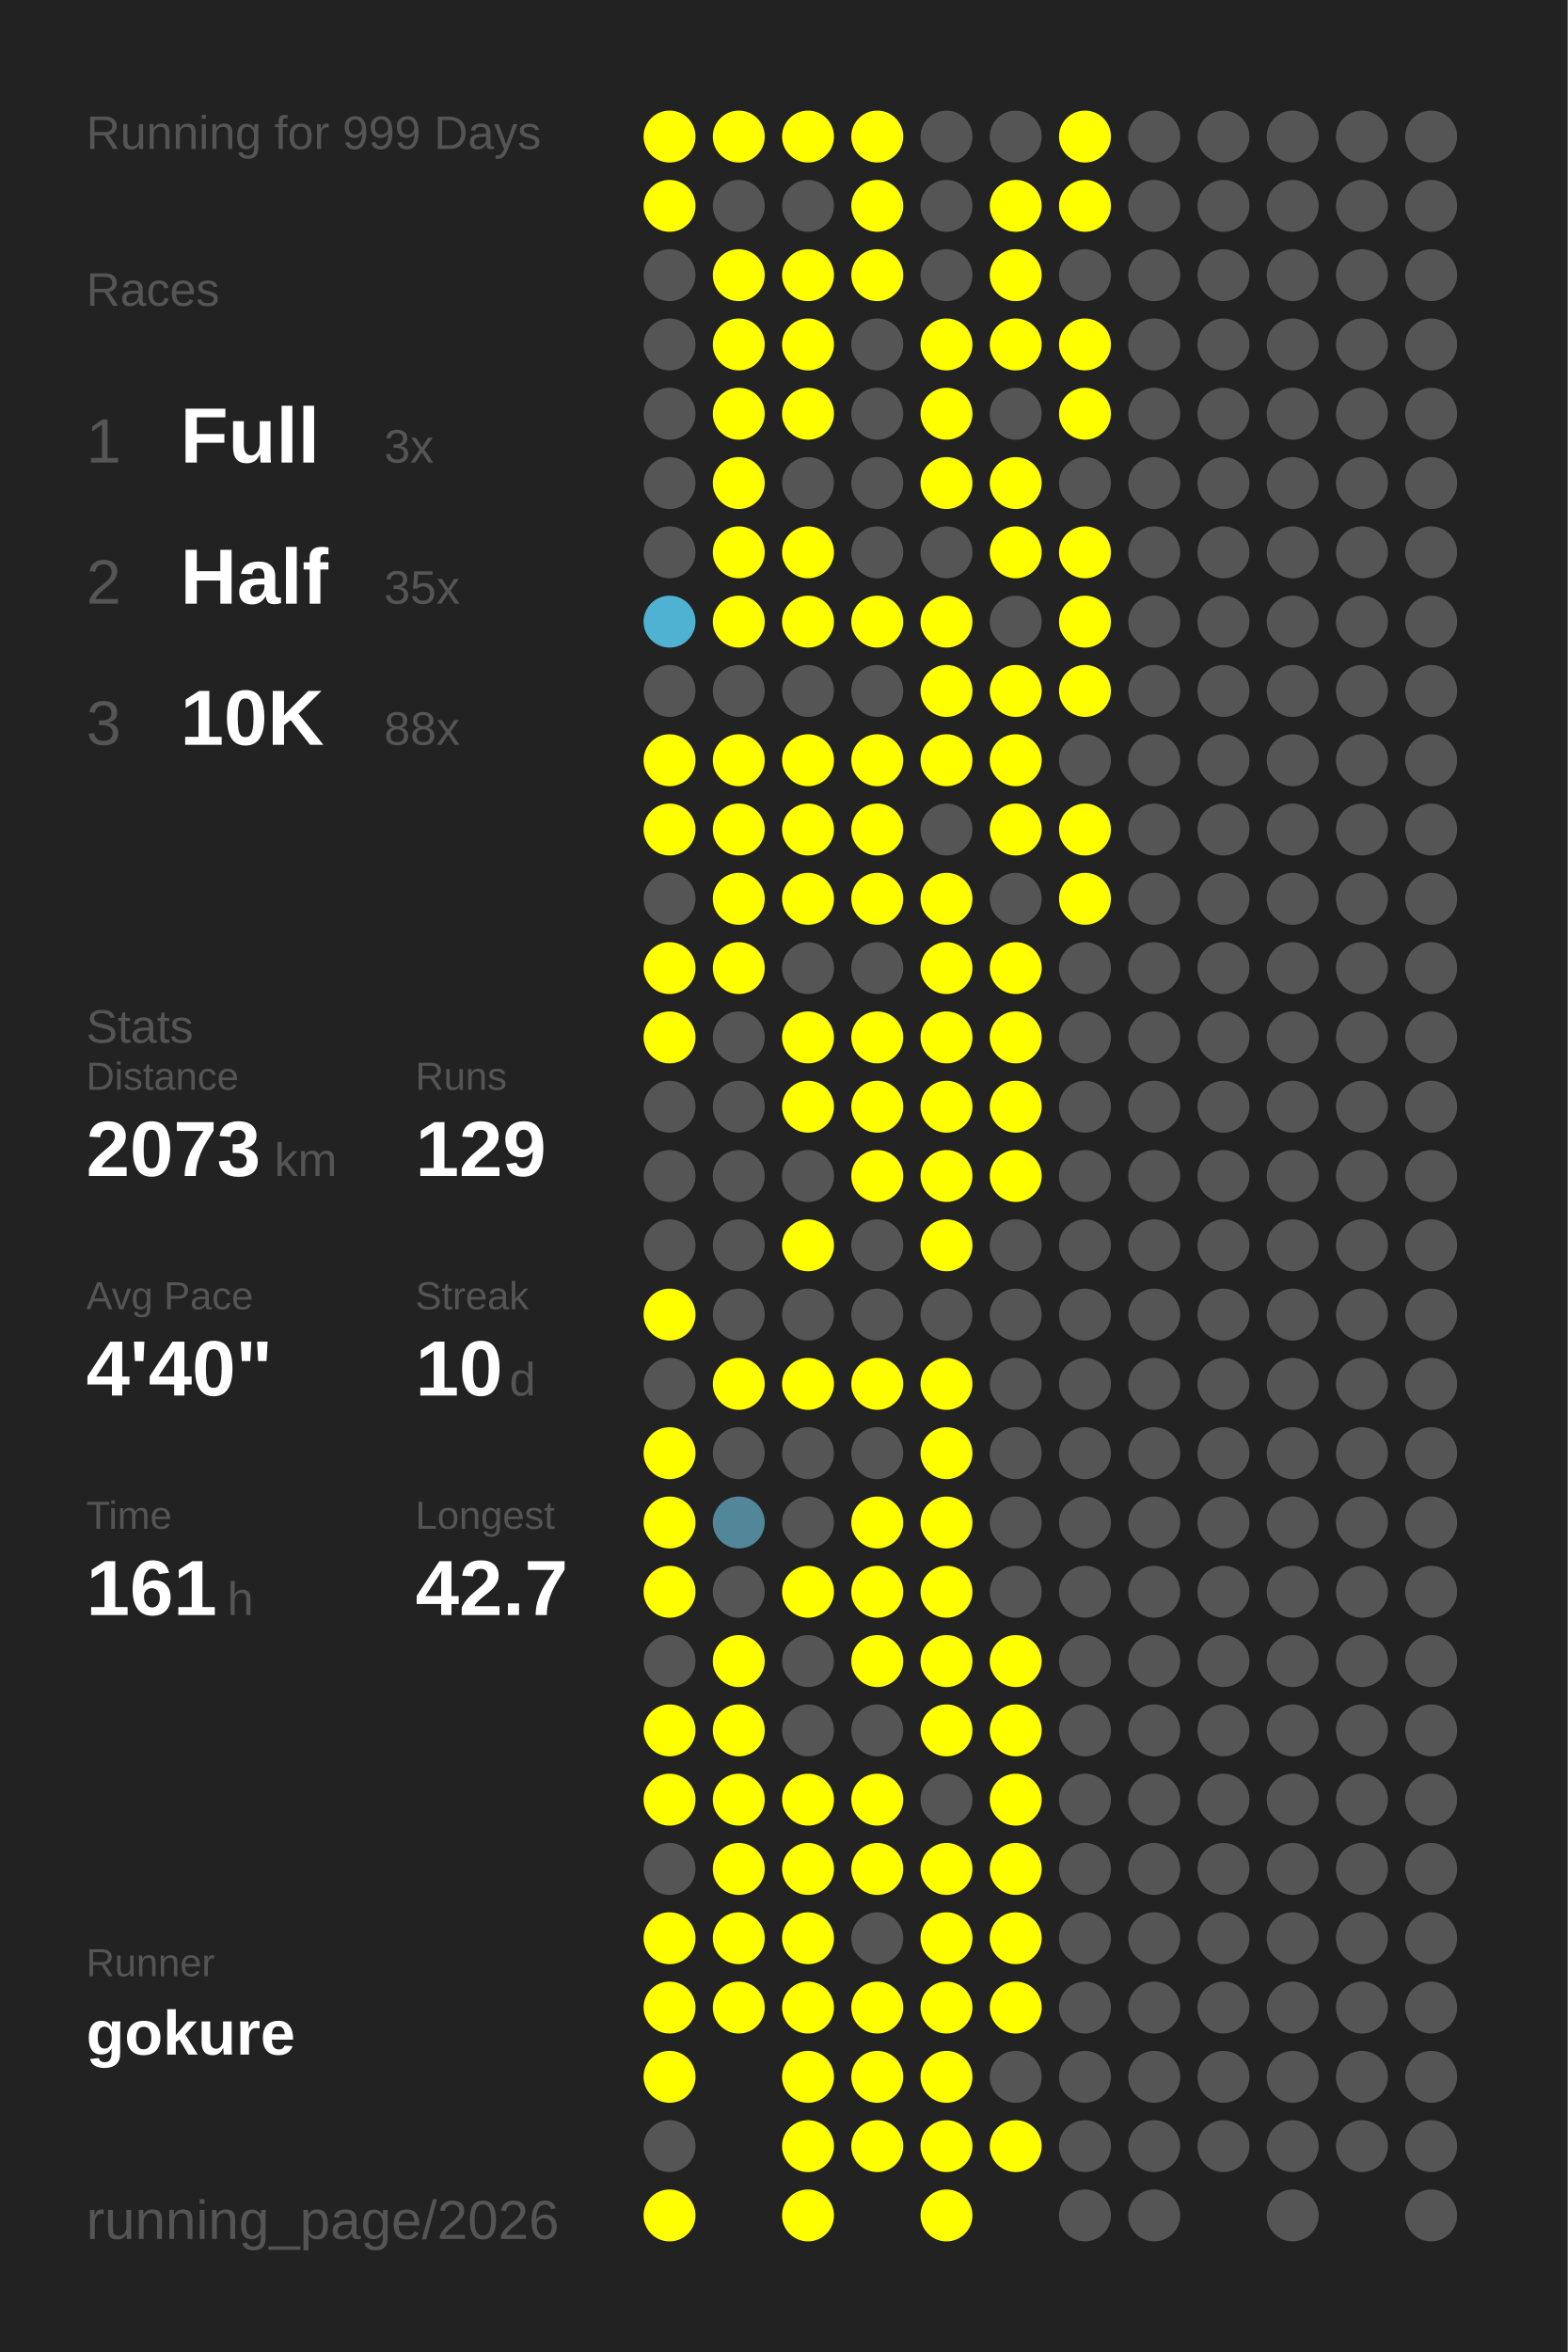
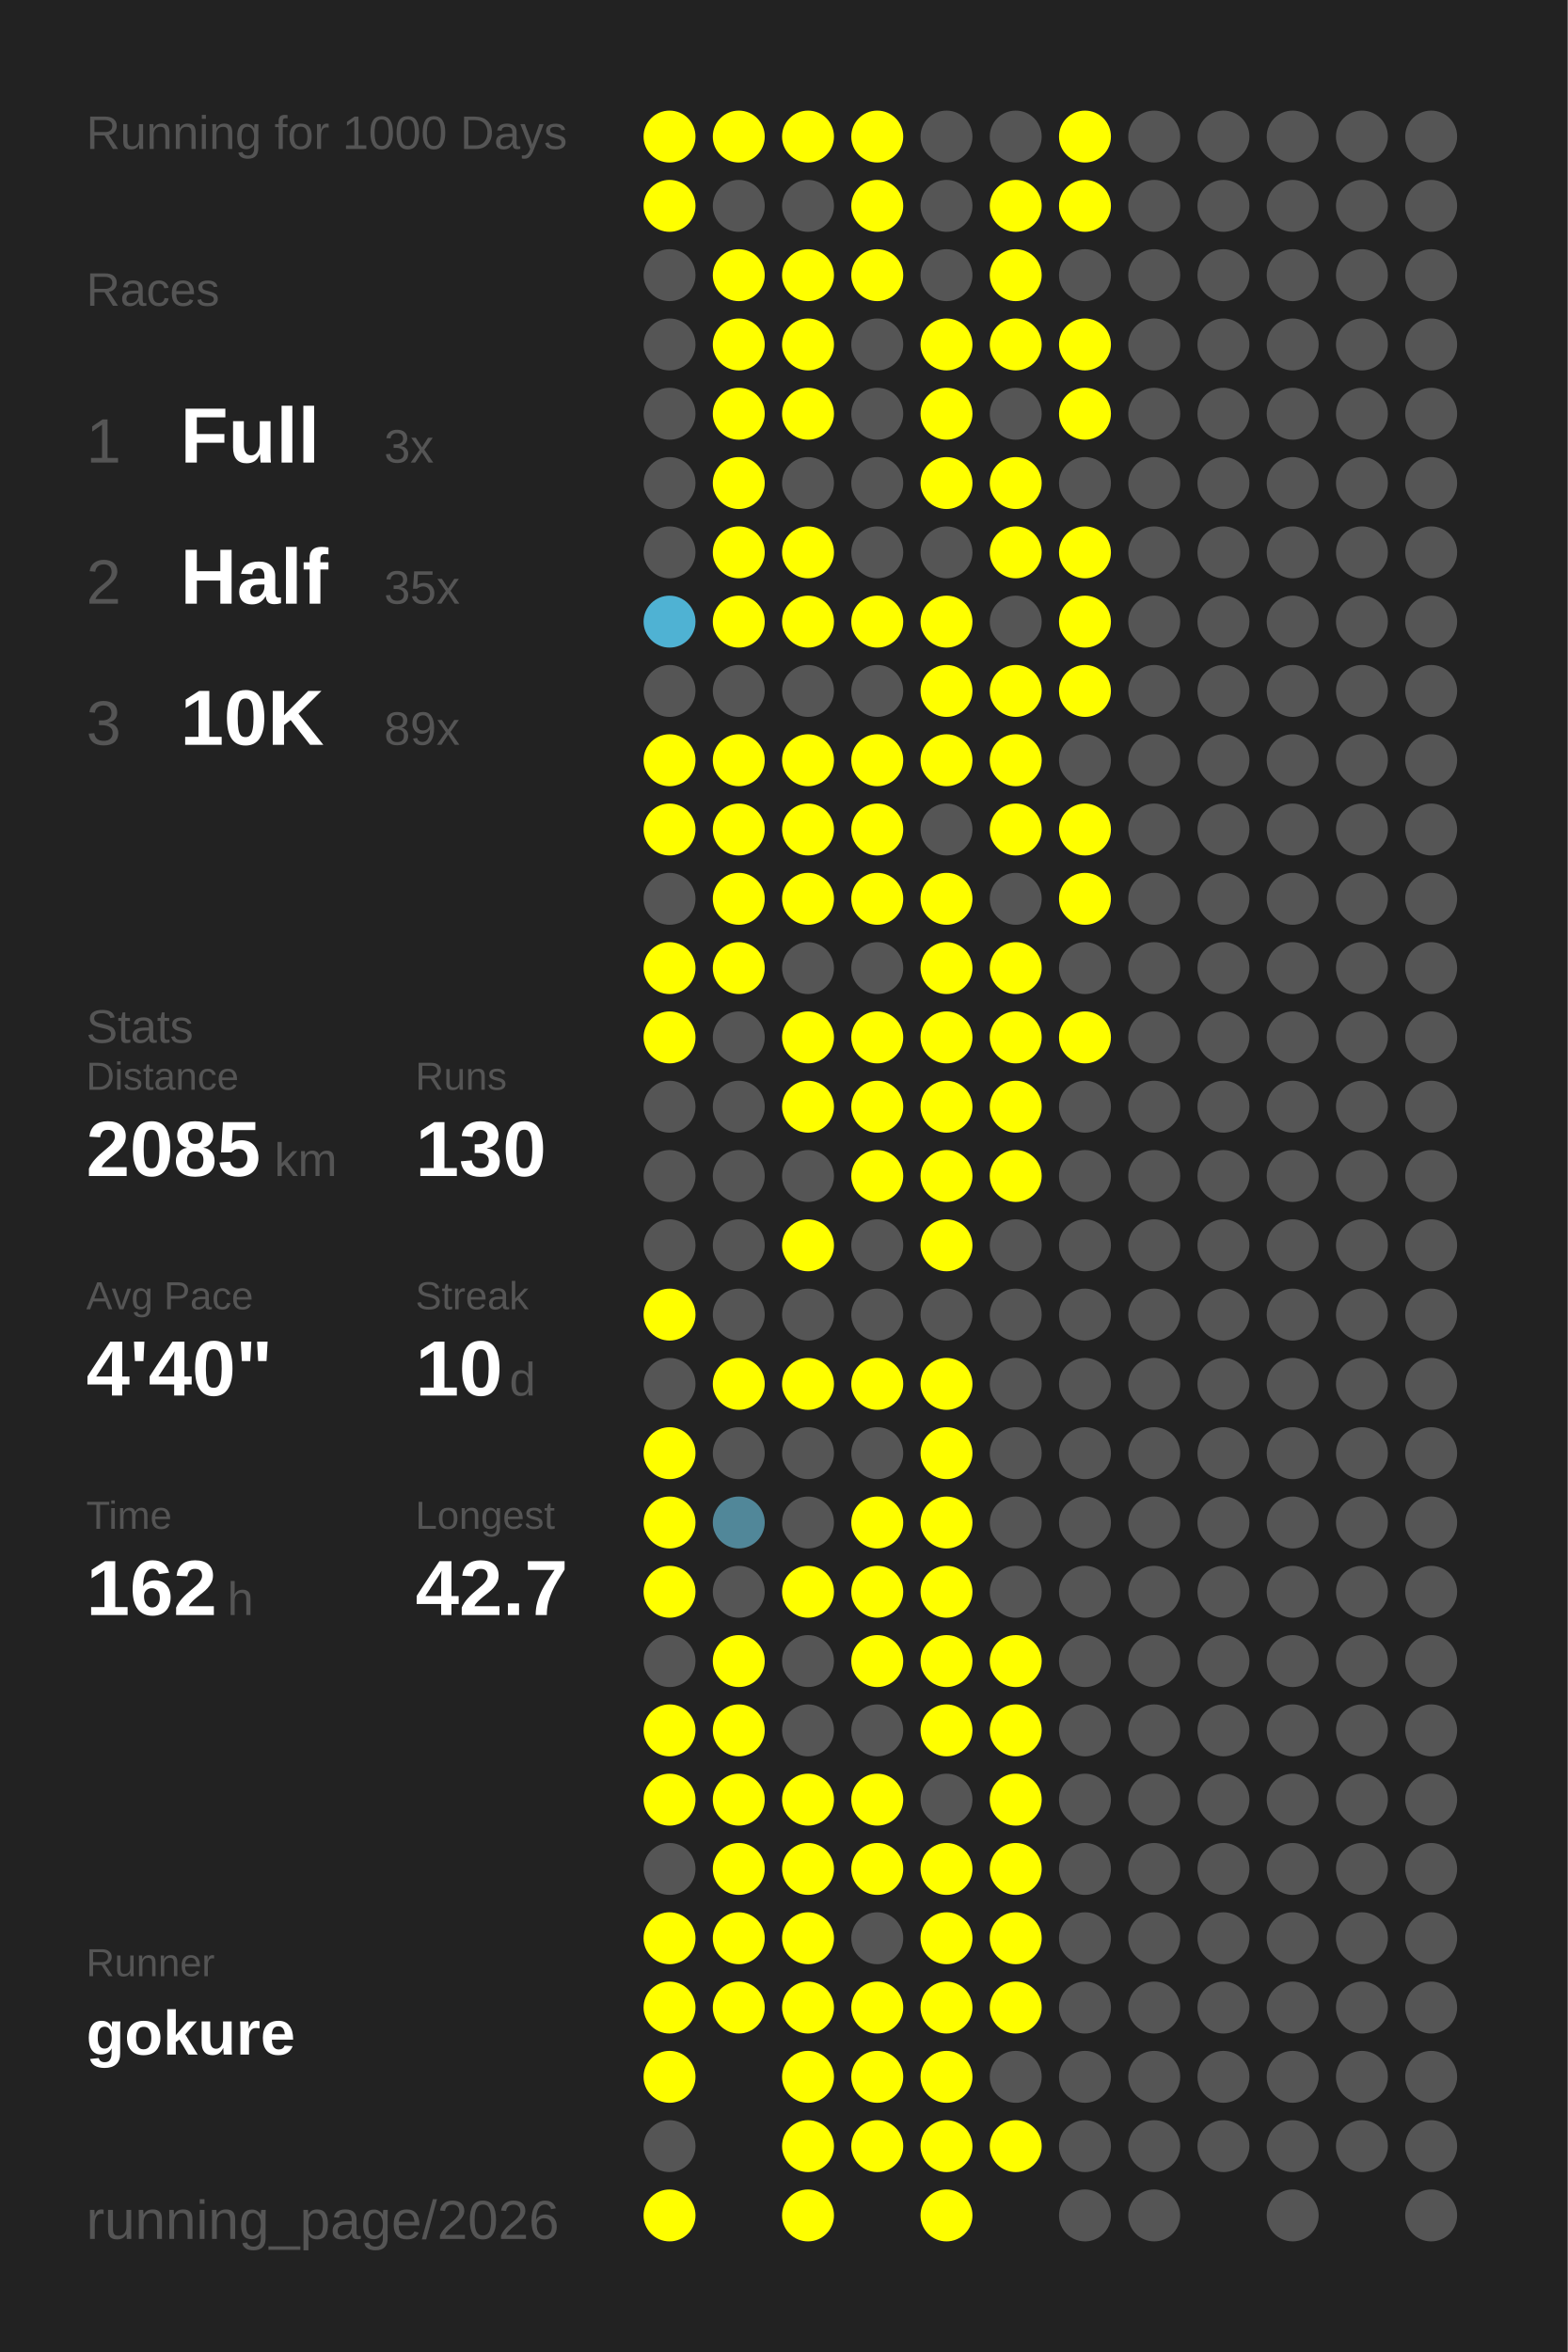
<svg xmlns="http://www.w3.org/2000/svg" baseProfile="full" height="300mm" version="1.1" viewBox="0,0,200,300" width="200mm">
  <defs />
  <rect fill="#222222" height="300" width="200" x="0" y="0" />
-   <text fill="#555555" style="font-size:6px; font-family:Arial;" x="11" y="19">Running for 999 Days</text>
+   <text fill="#555555" style="font-size:6px; font-family:Arial;" x="11" y="19">Running for 1000 Days</text>
  <text fill="#555555" style="font-size:6px; font-family:Arial;" x="11" y="39">Races</text>
  <text fill="#555555" style="font-size:8px; font-family:Arial;" x="11" y="59">1</text>
  <text fill="#FFFFFF" style="font-size:10px; font-family:Arial; font-weight:bold;" x="23" y="59">Full</text>
  <text fill="#555555" style="font-size:6px; font-family:Arial;" x="49" y="59">3x</text>
  <text fill="#555555" style="font-size:8px; font-family:Arial;" x="11" y="77">2</text>
  <text fill="#FFFFFF" style="font-size:10px; font-family:Arial; font-weight:bold;" x="23" y="77">Half</text>
  <text fill="#555555" style="font-size:6px; font-family:Arial;" x="49" y="77">35x</text>
  <text fill="#555555" style="font-size:8px; font-family:Arial;" x="11" y="95">3</text>
  <text fill="#FFFFFF" style="font-size:10px; font-family:Arial; font-weight:bold;" x="23" y="95">10K</text>
-   <text fill="#555555" style="font-size:6px; font-family:Arial;" x="49" y="95">88x</text>
+   <text fill="#555555" style="font-size:6px; font-family:Arial;" x="49" y="95">89x</text>
  <text fill="#555555" style="font-size:6px; font-family:Arial;" x="11" y="133">Stats</text>
  <text fill="#555555" style="font-size:5px; font-family:Arial;" x="11" y="139">Distance</text>
-   <text fill="#FFFFFF" style="font-size:10px; font-family:Arial; font-weight:bold;" x="11" y="150">2073</text>
+   <text fill="#FFFFFF" style="font-size:10px; font-family:Arial; font-weight:bold;" x="11" y="150">2085</text>
  <text fill="#555555" style="font-size:6px; font-family:Arial;" x="35" y="150">km</text>
  <text fill="#555555" style="font-size:5px; font-family:Arial;" x="53" y="139">Runs</text>
-   <text fill="#FFFFFF" style="font-size:10px; font-family:Arial; font-weight:bold;" x="53" y="150">129</text>
+   <text fill="#FFFFFF" style="font-size:10px; font-family:Arial; font-weight:bold;" x="53" y="150">130</text>
  <text fill="#555555" style="font-size:5px; font-family:Arial;" x="11" y="167">Avg Pace</text>
  <text fill="#FFFFFF" style="font-size:10px; font-family:Arial; font-weight:bold;" x="11" y="178">4'40"</text>
  <text fill="#555555" style="font-size:5px; font-family:Arial;" x="53" y="167">Streak</text>
  <text fill="#FFFFFF" style="font-size:10px; font-family:Arial; font-weight:bold;" x="53" y="178">10</text>
  <text fill="#555555" style="font-size:6px; font-family:Arial;" x="65" y="178">d</text>
  <text fill="#555555" style="font-size:5px; font-family:Arial;" x="11" y="195">Time</text>
-   <text fill="#FFFFFF" style="font-size:10px; font-family:Arial; font-weight:bold;" x="11" y="206">161</text>
+   <text fill="#FFFFFF" style="font-size:10px; font-family:Arial; font-weight:bold;" x="11" y="206">162</text>
  <text fill="#555555" style="font-size:6px; font-family:Arial;" x="29" y="206">h</text>
  <text fill="#555555" style="font-size:5px; font-family:Arial;" x="53" y="195">Longest</text>
  <text fill="#FFFFFF" style="font-size:10px; font-family:Arial; font-weight:bold;" x="53" y="206">42.7</text>
  <text fill="#555555" style="font-size:5px; font-family:Arial;" x="11" y="252.065">Runner</text>
  <text fill="#FFFFFF" style="font-size:8px; font-family:Arial; font-weight:bold;" x="11" y="262.065">gokure</text>
  <text fill="#555555" style="font-size:7px; font-family:Arial;" x="11" y="285.581">running_page/2026</text>
  <circle cx="85.417" cy="17.419" fill="#FFFF00" r="3.312" />
  <circle cx="85.417" cy="26.258" fill="#FFFF00" r="3.312" />
  <circle cx="85.417" cy="35.097" fill="#555555" r="3.312" />
  <circle cx="85.417" cy="43.935" fill="#555555" r="3.312" />
  <circle cx="85.417" cy="52.774" fill="#555555" r="3.312" />
  <circle cx="85.417" cy="61.613" fill="#555555" r="3.312" />
  <circle cx="85.417" cy="70.452" fill="#555555" r="3.312" />
  <circle cx="85.417" cy="79.29" fill="#4fb2d3" r="3.312" />
  <circle cx="85.417" cy="88.129" fill="#555555" r="3.312" />
  <circle cx="85.417" cy="96.968" fill="#FFFF00" r="3.312" />
  <circle cx="85.417" cy="105.806" fill="#FFFF00" r="3.312" />
  <circle cx="85.417" cy="114.645" fill="#555555" r="3.312" />
  <circle cx="85.417" cy="123.484" fill="#FFFF00" r="3.312" />
  <circle cx="85.417" cy="132.323" fill="#FFFF00" r="3.312" />
  <circle cx="85.417" cy="141.161" fill="#555555" r="3.312" />
  <circle cx="85.417" cy="150" fill="#555555" r="3.312" />
  <circle cx="85.417" cy="158.839" fill="#555555" r="3.312" />
  <circle cx="85.417" cy="167.677" fill="#FFFF00" r="3.312" />
  <circle cx="85.417" cy="176.516" fill="#555555" r="3.312" />
  <circle cx="85.417" cy="185.355" fill="#FFFF00" r="3.312" />
  <circle cx="85.417" cy="194.194" fill="#FFFF00" r="3.312" />
  <circle cx="85.417" cy="203.032" fill="#FFFF00" r="3.312" />
  <circle cx="85.417" cy="211.871" fill="#555555" r="3.312" />
  <circle cx="85.417" cy="220.71" fill="#FFFF00" r="3.312" />
  <circle cx="85.417" cy="229.548" fill="#FFFF00" r="3.312" />
  <circle cx="85.417" cy="238.387" fill="#555555" r="3.312" />
  <circle cx="85.417" cy="247.226" fill="#FFFF00" r="3.312" />
  <circle cx="85.417" cy="256.065" fill="#FFFF00" r="3.312" />
  <circle cx="85.417" cy="264.903" fill="#FFFF00" r="3.312" />
  <circle cx="85.417" cy="273.742" fill="#555555" r="3.312" />
  <circle cx="85.417" cy="282.581" fill="#FFFF00" r="3.312" />
  <circle cx="94.25" cy="17.419" fill="#FFFF00" r="3.312" />
  <circle cx="94.25" cy="26.258" fill="#555555" r="3.312" />
  <circle cx="94.25" cy="35.097" fill="#FFFF00" r="3.312" />
  <circle cx="94.25" cy="43.935" fill="#FFFF00" r="3.312" />
  <circle cx="94.25" cy="52.774" fill="#FFFF00" r="3.312" />
  <circle cx="94.25" cy="61.613" fill="#FFFF00" r="3.312" />
  <circle cx="94.25" cy="70.452" fill="#FFFF00" r="3.312" />
  <circle cx="94.25" cy="79.29" fill="#FFFF00" r="3.312" />
  <circle cx="94.25" cy="88.129" fill="#555555" r="3.312" />
  <circle cx="94.25" cy="96.968" fill="#FFFF00" r="3.312" />
  <circle cx="94.25" cy="105.806" fill="#FFFF00" r="3.312" />
  <circle cx="94.25" cy="114.645" fill="#FFFF00" r="3.312" />
  <circle cx="94.25" cy="123.484" fill="#FFFF00" r="3.312" />
  <circle cx="94.25" cy="132.323" fill="#555555" r="3.312" />
  <circle cx="94.25" cy="141.161" fill="#555555" r="3.312" />
  <circle cx="94.25" cy="150" fill="#555555" r="3.312" />
  <circle cx="94.25" cy="158.839" fill="#555555" r="3.312" />
  <circle cx="94.25" cy="167.677" fill="#555555" r="3.312" />
  <circle cx="94.25" cy="176.516" fill="#FFFF00" r="3.312" />
  <circle cx="94.25" cy="185.355" fill="#555555" r="3.312" />
  <circle cx="94.25" cy="194.194" fill="#518799" r="3.312" />
  <circle cx="94.25" cy="203.032" fill="#555555" r="3.312" />
  <circle cx="94.25" cy="211.871" fill="#FFFF00" r="3.312" />
  <circle cx="94.25" cy="220.71" fill="#FFFF00" r="3.312" />
  <circle cx="94.25" cy="229.548" fill="#FFFF00" r="3.312" />
  <circle cx="94.25" cy="238.387" fill="#FFFF00" r="3.312" />
  <circle cx="94.25" cy="247.226" fill="#FFFF00" r="3.312" />
  <circle cx="94.25" cy="256.065" fill="#FFFF00" r="3.312" />
  <circle cx="103.083" cy="17.419" fill="#FFFF00" r="3.312" />
  <circle cx="103.083" cy="26.258" fill="#555555" r="3.312" />
  <circle cx="103.083" cy="35.097" fill="#FFFF00" r="3.312" />
  <circle cx="103.083" cy="43.935" fill="#FFFF00" r="3.312" />
  <circle cx="103.083" cy="52.774" fill="#FFFF00" r="3.312" />
  <circle cx="103.083" cy="61.613" fill="#555555" r="3.312" />
  <circle cx="103.083" cy="70.452" fill="#FFFF00" r="3.312" />
  <circle cx="103.083" cy="79.29" fill="#FFFF00" r="3.312" />
  <circle cx="103.083" cy="88.129" fill="#555555" r="3.312" />
  <circle cx="103.083" cy="96.968" fill="#FFFF00" r="3.312" />
  <circle cx="103.083" cy="105.806" fill="#FFFF00" r="3.312" />
  <circle cx="103.083" cy="114.645" fill="#FFFF00" r="3.312" />
  <circle cx="103.083" cy="123.484" fill="#555555" r="3.312" />
  <circle cx="103.083" cy="132.323" fill="#FFFF00" r="3.312" />
  <circle cx="103.083" cy="141.161" fill="#FFFF00" r="3.312" />
  <circle cx="103.083" cy="150" fill="#555555" r="3.312" />
  <circle cx="103.083" cy="158.839" fill="#FFFF00" r="3.312" />
  <circle cx="103.083" cy="167.677" fill="#555555" r="3.312" />
  <circle cx="103.083" cy="176.516" fill="#FFFF00" r="3.312" />
  <circle cx="103.083" cy="185.355" fill="#555555" r="3.312" />
  <circle cx="103.083" cy="194.194" fill="#555555" r="3.312" />
  <circle cx="103.083" cy="203.032" fill="#FFFF00" r="3.312" />
  <circle cx="103.083" cy="211.871" fill="#555555" r="3.312" />
  <circle cx="103.083" cy="220.71" fill="#555555" r="3.312" />
  <circle cx="103.083" cy="229.548" fill="#FFFF00" r="3.312" />
  <circle cx="103.083" cy="238.387" fill="#FFFF00" r="3.312" />
  <circle cx="103.083" cy="247.226" fill="#FFFF00" r="3.312" />
  <circle cx="103.083" cy="256.065" fill="#FFFF00" r="3.312" />
  <circle cx="103.083" cy="264.903" fill="#FFFF00" r="3.312" />
  <circle cx="103.083" cy="273.742" fill="#FFFF00" r="3.312" />
  <circle cx="103.083" cy="282.581" fill="#FFFF00" r="3.312" />
  <circle cx="111.917" cy="17.419" fill="#FFFF00" r="3.312" />
  <circle cx="111.917" cy="26.258" fill="#FFFF00" r="3.312" />
  <circle cx="111.917" cy="35.097" fill="#FFFF00" r="3.312" />
  <circle cx="111.917" cy="43.935" fill="#555555" r="3.312" />
  <circle cx="111.917" cy="52.774" fill="#555555" r="3.312" />
  <circle cx="111.917" cy="61.613" fill="#555555" r="3.312" />
  <circle cx="111.917" cy="70.452" fill="#555555" r="3.312" />
  <circle cx="111.917" cy="79.29" fill="#FFFF00" r="3.312" />
  <circle cx="111.917" cy="88.129" fill="#555555" r="3.312" />
  <circle cx="111.917" cy="96.968" fill="#FFFF00" r="3.312" />
  <circle cx="111.917" cy="105.806" fill="#FFFF00" r="3.312" />
  <circle cx="111.917" cy="114.645" fill="#FFFF00" r="3.312" />
  <circle cx="111.917" cy="123.484" fill="#555555" r="3.312" />
  <circle cx="111.917" cy="132.323" fill="#FFFF00" r="3.312" />
  <circle cx="111.917" cy="141.161" fill="#FFFF00" r="3.312" />
  <circle cx="111.917" cy="150" fill="#FFFF00" r="3.312" />
  <circle cx="111.917" cy="158.839" fill="#555555" r="3.312" />
  <circle cx="111.917" cy="167.677" fill="#555555" r="3.312" />
  <circle cx="111.917" cy="176.516" fill="#FFFF00" r="3.312" />
  <circle cx="111.917" cy="185.355" fill="#555555" r="3.312" />
  <circle cx="111.917" cy="194.194" fill="#FFFF00" r="3.312" />
  <circle cx="111.917" cy="203.032" fill="#FFFF00" r="3.312" />
  <circle cx="111.917" cy="211.871" fill="#FFFF00" r="3.312" />
  <circle cx="111.917" cy="220.71" fill="#555555" r="3.312" />
  <circle cx="111.917" cy="229.548" fill="#FFFF00" r="3.312" />
  <circle cx="111.917" cy="238.387" fill="#FFFF00" r="3.312" />
  <circle cx="111.917" cy="247.226" fill="#555555" r="3.312" />
  <circle cx="111.917" cy="256.065" fill="#FFFF00" r="3.312" />
  <circle cx="111.917" cy="264.903" fill="#FFFF00" r="3.312" />
  <circle cx="111.917" cy="273.742" fill="#FFFF00" r="3.312" />
  <circle cx="120.75" cy="17.419" fill="#555555" r="3.312" />
  <circle cx="120.75" cy="26.258" fill="#555555" r="3.312" />
  <circle cx="120.75" cy="35.097" fill="#555555" r="3.312" />
  <circle cx="120.75" cy="43.935" fill="#FFFF00" r="3.312" />
  <circle cx="120.75" cy="52.774" fill="#FFFF00" r="3.312" />
  <circle cx="120.75" cy="61.613" fill="#FFFF00" r="3.312" />
  <circle cx="120.75" cy="70.452" fill="#555555" r="3.312" />
  <circle cx="120.75" cy="79.29" fill="#FFFF00" r="3.312" />
  <circle cx="120.75" cy="88.129" fill="#FFFF00" r="3.312" />
  <circle cx="120.75" cy="96.968" fill="#FFFF00" r="3.312" />
  <circle cx="120.75" cy="105.806" fill="#555555" r="3.312" />
  <circle cx="120.75" cy="114.645" fill="#FFFF00" r="3.312" />
  <circle cx="120.75" cy="123.484" fill="#FFFF00" r="3.312" />
  <circle cx="120.75" cy="132.323" fill="#FFFF00" r="3.312" />
  <circle cx="120.75" cy="141.161" fill="#FFFF00" r="3.312" />
  <circle cx="120.75" cy="150" fill="#FFFF00" r="3.312" />
  <circle cx="120.75" cy="158.839" fill="#FFFF00" r="3.312" />
  <circle cx="120.75" cy="167.677" fill="#555555" r="3.312" />
  <circle cx="120.75" cy="176.516" fill="#FFFF00" r="3.312" />
  <circle cx="120.75" cy="185.355" fill="#FFFF00" r="3.312" />
  <circle cx="120.75" cy="194.194" fill="#FFFF00" r="3.312" />
  <circle cx="120.75" cy="203.032" fill="#FFFF00" r="3.312" />
  <circle cx="120.75" cy="211.871" fill="#FFFF00" r="3.312" />
  <circle cx="120.75" cy="220.71" fill="#FFFF00" r="3.312" />
  <circle cx="120.75" cy="229.548" fill="#555555" r="3.312" />
  <circle cx="120.75" cy="238.387" fill="#FFFF00" r="3.312" />
  <circle cx="120.75" cy="247.226" fill="#FFFF00" r="3.312" />
  <circle cx="120.75" cy="256.065" fill="#FFFF00" r="3.312" />
  <circle cx="120.75" cy="264.903" fill="#FFFF00" r="3.312" />
  <circle cx="120.75" cy="273.742" fill="#FFFF00" r="3.312" />
  <circle cx="120.75" cy="282.581" fill="#FFFF00" r="3.312" />
  <circle cx="129.583" cy="17.419" fill="#555555" r="3.312" />
  <circle cx="129.583" cy="26.258" fill="#FFFF00" r="3.312" />
  <circle cx="129.583" cy="35.097" fill="#FFFF00" r="3.312" />
  <circle cx="129.583" cy="43.935" fill="#FFFF00" r="3.312" />
  <circle cx="129.583" cy="52.774" fill="#555555" r="3.312" />
  <circle cx="129.583" cy="61.613" fill="#FFFF00" r="3.312" />
  <circle cx="129.583" cy="70.452" fill="#FFFF00" r="3.312" />
  <circle cx="129.583" cy="79.29" fill="#555555" r="3.312" />
  <circle cx="129.583" cy="88.129" fill="#FFFF00" r="3.312" />
  <circle cx="129.583" cy="96.968" fill="#FFFF00" r="3.312" />
  <circle cx="129.583" cy="105.806" fill="#FFFF00" r="3.312" />
  <circle cx="129.583" cy="114.645" fill="#555555" r="3.312" />
  <circle cx="129.583" cy="123.484" fill="#FFFF00" r="3.312" />
  <circle cx="129.583" cy="132.323" fill="#FFFF00" r="3.312" />
  <circle cx="129.583" cy="141.161" fill="#FFFF00" r="3.312" />
  <circle cx="129.583" cy="150" fill="#FFFF00" r="3.312" />
  <circle cx="129.583" cy="158.839" fill="#555555" r="3.312" />
  <circle cx="129.583" cy="167.677" fill="#555555" r="3.312" />
  <circle cx="129.583" cy="176.516" fill="#555555" r="3.312" />
  <circle cx="129.583" cy="185.355" fill="#555555" r="3.312" />
  <circle cx="129.583" cy="194.194" fill="#555555" r="3.312" />
  <circle cx="129.583" cy="203.032" fill="#555555" r="3.312" />
  <circle cx="129.583" cy="211.871" fill="#FFFF00" r="3.312" />
  <circle cx="129.583" cy="220.71" fill="#FFFF00" r="3.312" />
  <circle cx="129.583" cy="229.548" fill="#FFFF00" r="3.312" />
  <circle cx="129.583" cy="238.387" fill="#FFFF00" r="3.312" />
  <circle cx="129.583" cy="247.226" fill="#FFFF00" r="3.312" />
  <circle cx="129.583" cy="256.065" fill="#FFFF00" r="3.312" />
  <circle cx="129.583" cy="264.903" fill="#555555" r="3.312" />
  <circle cx="129.583" cy="273.742" fill="#FFFF00" r="3.312" />
  <circle cx="138.417" cy="17.419" fill="#FFFF00" r="3.312" />
  <circle cx="138.417" cy="26.258" fill="#FFFF00" r="3.312" />
  <circle cx="138.417" cy="35.097" fill="#555555" r="3.312" />
  <circle cx="138.417" cy="43.935" fill="#FFFF00" r="3.312" />
  <circle cx="138.417" cy="52.774" fill="#FFFF00" r="3.312" />
  <circle cx="138.417" cy="61.613" fill="#555555" r="3.312" />
  <circle cx="138.417" cy="70.452" fill="#FFFF00" r="3.312" />
  <circle cx="138.417" cy="79.29" fill="#FFFF00" r="3.312" />
  <circle cx="138.417" cy="88.129" fill="#FFFF00" r="3.312" />
  <circle cx="138.417" cy="96.968" fill="#555555" r="3.312" />
  <circle cx="138.417" cy="105.806" fill="#FFFF00" r="3.312" />
  <circle cx="138.417" cy="114.645" fill="#FFFF00" r="3.312" />
  <circle cx="138.417" cy="123.484" fill="#555555" r="3.312" />
-   <circle cx="138.417" cy="132.323" fill="#555555" r="3.312" />
+   <circle cx="138.417" cy="132.323" fill="#FFFF00" r="3.312" />
  <circle cx="138.417" cy="141.161" fill="#555555" r="3.312" />
  <circle cx="138.417" cy="150" fill="#555555" r="3.312" />
  <circle cx="138.417" cy="158.839" fill="#555555" r="3.312" />
  <circle cx="138.417" cy="167.677" fill="#555555" r="3.312" />
  <circle cx="138.417" cy="176.516" fill="#555555" r="3.312" />
  <circle cx="138.417" cy="185.355" fill="#555555" r="3.312" />
  <circle cx="138.417" cy="194.194" fill="#555555" r="3.312" />
  <circle cx="138.417" cy="203.032" fill="#555555" r="3.312" />
  <circle cx="138.417" cy="211.871" fill="#555555" r="3.312" />
  <circle cx="138.417" cy="220.71" fill="#555555" r="3.312" />
  <circle cx="138.417" cy="229.548" fill="#555555" r="3.312" />
  <circle cx="138.417" cy="238.387" fill="#555555" r="3.312" />
  <circle cx="138.417" cy="247.226" fill="#555555" r="3.312" />
  <circle cx="138.417" cy="256.065" fill="#555555" r="3.312" />
  <circle cx="138.417" cy="264.903" fill="#555555" r="3.312" />
  <circle cx="138.417" cy="273.742" fill="#555555" r="3.312" />
  <circle cx="138.417" cy="282.581" fill="#555555" r="3.312" />
  <circle cx="147.25" cy="17.419" fill="#555555" r="3.312" />
  <circle cx="147.25" cy="26.258" fill="#555555" r="3.312" />
  <circle cx="147.25" cy="35.097" fill="#555555" r="3.312" />
  <circle cx="147.25" cy="43.935" fill="#555555" r="3.312" />
  <circle cx="147.25" cy="52.774" fill="#555555" r="3.312" />
  <circle cx="147.25" cy="61.613" fill="#555555" r="3.312" />
  <circle cx="147.25" cy="70.452" fill="#555555" r="3.312" />
  <circle cx="147.25" cy="79.29" fill="#555555" r="3.312" />
  <circle cx="147.25" cy="88.129" fill="#555555" r="3.312" />
  <circle cx="147.25" cy="96.968" fill="#555555" r="3.312" />
  <circle cx="147.25" cy="105.806" fill="#555555" r="3.312" />
  <circle cx="147.25" cy="114.645" fill="#555555" r="3.312" />
  <circle cx="147.25" cy="123.484" fill="#555555" r="3.312" />
  <circle cx="147.25" cy="132.323" fill="#555555" r="3.312" />
  <circle cx="147.25" cy="141.161" fill="#555555" r="3.312" />
  <circle cx="147.25" cy="150" fill="#555555" r="3.312" />
  <circle cx="147.25" cy="158.839" fill="#555555" r="3.312" />
  <circle cx="147.25" cy="167.677" fill="#555555" r="3.312" />
  <circle cx="147.25" cy="176.516" fill="#555555" r="3.312" />
  <circle cx="147.25" cy="185.355" fill="#555555" r="3.312" />
  <circle cx="147.25" cy="194.194" fill="#555555" r="3.312" />
  <circle cx="147.25" cy="203.032" fill="#555555" r="3.312" />
  <circle cx="147.25" cy="211.871" fill="#555555" r="3.312" />
  <circle cx="147.25" cy="220.71" fill="#555555" r="3.312" />
  <circle cx="147.25" cy="229.548" fill="#555555" r="3.312" />
  <circle cx="147.25" cy="238.387" fill="#555555" r="3.312" />
  <circle cx="147.25" cy="247.226" fill="#555555" r="3.312" />
  <circle cx="147.25" cy="256.065" fill="#555555" r="3.312" />
  <circle cx="147.25" cy="264.903" fill="#555555" r="3.312" />
  <circle cx="147.25" cy="273.742" fill="#555555" r="3.312" />
  <circle cx="147.25" cy="282.581" fill="#555555" r="3.312" />
  <circle cx="156.083" cy="17.419" fill="#555555" r="3.312" />
  <circle cx="156.083" cy="26.258" fill="#555555" r="3.312" />
  <circle cx="156.083" cy="35.097" fill="#555555" r="3.312" />
  <circle cx="156.083" cy="43.935" fill="#555555" r="3.312" />
  <circle cx="156.083" cy="52.774" fill="#555555" r="3.312" />
  <circle cx="156.083" cy="61.613" fill="#555555" r="3.312" />
  <circle cx="156.083" cy="70.452" fill="#555555" r="3.312" />
  <circle cx="156.083" cy="79.29" fill="#555555" r="3.312" />
  <circle cx="156.083" cy="88.129" fill="#555555" r="3.312" />
  <circle cx="156.083" cy="96.968" fill="#555555" r="3.312" />
  <circle cx="156.083" cy="105.806" fill="#555555" r="3.312" />
  <circle cx="156.083" cy="114.645" fill="#555555" r="3.312" />
  <circle cx="156.083" cy="123.484" fill="#555555" r="3.312" />
  <circle cx="156.083" cy="132.323" fill="#555555" r="3.312" />
  <circle cx="156.083" cy="141.161" fill="#555555" r="3.312" />
  <circle cx="156.083" cy="150" fill="#555555" r="3.312" />
  <circle cx="156.083" cy="158.839" fill="#555555" r="3.312" />
  <circle cx="156.083" cy="167.677" fill="#555555" r="3.312" />
  <circle cx="156.083" cy="176.516" fill="#555555" r="3.312" />
  <circle cx="156.083" cy="185.355" fill="#555555" r="3.312" />
  <circle cx="156.083" cy="194.194" fill="#555555" r="3.312" />
  <circle cx="156.083" cy="203.032" fill="#555555" r="3.312" />
  <circle cx="156.083" cy="211.871" fill="#555555" r="3.312" />
  <circle cx="156.083" cy="220.71" fill="#555555" r="3.312" />
  <circle cx="156.083" cy="229.548" fill="#555555" r="3.312" />
  <circle cx="156.083" cy="238.387" fill="#555555" r="3.312" />
  <circle cx="156.083" cy="247.226" fill="#555555" r="3.312" />
  <circle cx="156.083" cy="256.065" fill="#555555" r="3.312" />
  <circle cx="156.083" cy="264.903" fill="#555555" r="3.312" />
  <circle cx="156.083" cy="273.742" fill="#555555" r="3.312" />
  <circle cx="164.917" cy="17.419" fill="#555555" r="3.312" />
  <circle cx="164.917" cy="26.258" fill="#555555" r="3.312" />
  <circle cx="164.917" cy="35.097" fill="#555555" r="3.312" />
  <circle cx="164.917" cy="43.935" fill="#555555" r="3.312" />
  <circle cx="164.917" cy="52.774" fill="#555555" r="3.312" />
  <circle cx="164.917" cy="61.613" fill="#555555" r="3.312" />
  <circle cx="164.917" cy="70.452" fill="#555555" r="3.312" />
  <circle cx="164.917" cy="79.29" fill="#555555" r="3.312" />
  <circle cx="164.917" cy="88.129" fill="#555555" r="3.312" />
  <circle cx="164.917" cy="96.968" fill="#555555" r="3.312" />
  <circle cx="164.917" cy="105.806" fill="#555555" r="3.312" />
  <circle cx="164.917" cy="114.645" fill="#555555" r="3.312" />
  <circle cx="164.917" cy="123.484" fill="#555555" r="3.312" />
  <circle cx="164.917" cy="132.323" fill="#555555" r="3.312" />
  <circle cx="164.917" cy="141.161" fill="#555555" r="3.312" />
  <circle cx="164.917" cy="150" fill="#555555" r="3.312" />
  <circle cx="164.917" cy="158.839" fill="#555555" r="3.312" />
  <circle cx="164.917" cy="167.677" fill="#555555" r="3.312" />
  <circle cx="164.917" cy="176.516" fill="#555555" r="3.312" />
  <circle cx="164.917" cy="185.355" fill="#555555" r="3.312" />
  <circle cx="164.917" cy="194.194" fill="#555555" r="3.312" />
  <circle cx="164.917" cy="203.032" fill="#555555" r="3.312" />
  <circle cx="164.917" cy="211.871" fill="#555555" r="3.312" />
  <circle cx="164.917" cy="220.71" fill="#555555" r="3.312" />
  <circle cx="164.917" cy="229.548" fill="#555555" r="3.312" />
  <circle cx="164.917" cy="238.387" fill="#555555" r="3.312" />
  <circle cx="164.917" cy="247.226" fill="#555555" r="3.312" />
  <circle cx="164.917" cy="256.065" fill="#555555" r="3.312" />
  <circle cx="164.917" cy="264.903" fill="#555555" r="3.312" />
  <circle cx="164.917" cy="273.742" fill="#555555" r="3.312" />
  <circle cx="164.917" cy="282.581" fill="#555555" r="3.312" />
  <circle cx="173.75" cy="17.419" fill="#555555" r="3.312" />
  <circle cx="173.75" cy="26.258" fill="#555555" r="3.312" />
  <circle cx="173.75" cy="35.097" fill="#555555" r="3.312" />
  <circle cx="173.75" cy="43.935" fill="#555555" r="3.312" />
  <circle cx="173.75" cy="52.774" fill="#555555" r="3.312" />
  <circle cx="173.75" cy="61.613" fill="#555555" r="3.312" />
  <circle cx="173.75" cy="70.452" fill="#555555" r="3.312" />
  <circle cx="173.75" cy="79.29" fill="#555555" r="3.312" />
  <circle cx="173.75" cy="88.129" fill="#555555" r="3.312" />
  <circle cx="173.75" cy="96.968" fill="#555555" r="3.312" />
  <circle cx="173.75" cy="105.806" fill="#555555" r="3.312" />
  <circle cx="173.75" cy="114.645" fill="#555555" r="3.312" />
  <circle cx="173.75" cy="123.484" fill="#555555" r="3.312" />
  <circle cx="173.75" cy="132.323" fill="#555555" r="3.312" />
  <circle cx="173.75" cy="141.161" fill="#555555" r="3.312" />
  <circle cx="173.75" cy="150" fill="#555555" r="3.312" />
  <circle cx="173.75" cy="158.839" fill="#555555" r="3.312" />
  <circle cx="173.75" cy="167.677" fill="#555555" r="3.312" />
  <circle cx="173.75" cy="176.516" fill="#555555" r="3.312" />
  <circle cx="173.75" cy="185.355" fill="#555555" r="3.312" />
  <circle cx="173.75" cy="194.194" fill="#555555" r="3.312" />
  <circle cx="173.75" cy="203.032" fill="#555555" r="3.312" />
  <circle cx="173.75" cy="211.871" fill="#555555" r="3.312" />
  <circle cx="173.75" cy="220.71" fill="#555555" r="3.312" />
  <circle cx="173.75" cy="229.548" fill="#555555" r="3.312" />
  <circle cx="173.75" cy="238.387" fill="#555555" r="3.312" />
  <circle cx="173.75" cy="247.226" fill="#555555" r="3.312" />
  <circle cx="173.75" cy="256.065" fill="#555555" r="3.312" />
  <circle cx="173.75" cy="264.903" fill="#555555" r="3.312" />
  <circle cx="173.75" cy="273.742" fill="#555555" r="3.312" />
  <circle cx="182.583" cy="17.419" fill="#555555" r="3.312" />
  <circle cx="182.583" cy="26.258" fill="#555555" r="3.312" />
  <circle cx="182.583" cy="35.097" fill="#555555" r="3.312" />
  <circle cx="182.583" cy="43.935" fill="#555555" r="3.312" />
  <circle cx="182.583" cy="52.774" fill="#555555" r="3.312" />
  <circle cx="182.583" cy="61.613" fill="#555555" r="3.312" />
  <circle cx="182.583" cy="70.452" fill="#555555" r="3.312" />
  <circle cx="182.583" cy="79.29" fill="#555555" r="3.312" />
  <circle cx="182.583" cy="88.129" fill="#555555" r="3.312" />
  <circle cx="182.583" cy="96.968" fill="#555555" r="3.312" />
  <circle cx="182.583" cy="105.806" fill="#555555" r="3.312" />
  <circle cx="182.583" cy="114.645" fill="#555555" r="3.312" />
  <circle cx="182.583" cy="123.484" fill="#555555" r="3.312" />
  <circle cx="182.583" cy="132.323" fill="#555555" r="3.312" />
  <circle cx="182.583" cy="141.161" fill="#555555" r="3.312" />
  <circle cx="182.583" cy="150" fill="#555555" r="3.312" />
  <circle cx="182.583" cy="158.839" fill="#555555" r="3.312" />
  <circle cx="182.583" cy="167.677" fill="#555555" r="3.312" />
  <circle cx="182.583" cy="176.516" fill="#555555" r="3.312" />
  <circle cx="182.583" cy="185.355" fill="#555555" r="3.312" />
  <circle cx="182.583" cy="194.194" fill="#555555" r="3.312" />
  <circle cx="182.583" cy="203.032" fill="#555555" r="3.312" />
  <circle cx="182.583" cy="211.871" fill="#555555" r="3.312" />
  <circle cx="182.583" cy="220.71" fill="#555555" r="3.312" />
  <circle cx="182.583" cy="229.548" fill="#555555" r="3.312" />
  <circle cx="182.583" cy="238.387" fill="#555555" r="3.312" />
  <circle cx="182.583" cy="247.226" fill="#555555" r="3.312" />
  <circle cx="182.583" cy="256.065" fill="#555555" r="3.312" />
  <circle cx="182.583" cy="264.903" fill="#555555" r="3.312" />
  <circle cx="182.583" cy="273.742" fill="#555555" r="3.312" />
  <circle cx="182.583" cy="282.581" fill="#555555" r="3.312" />
</svg>
